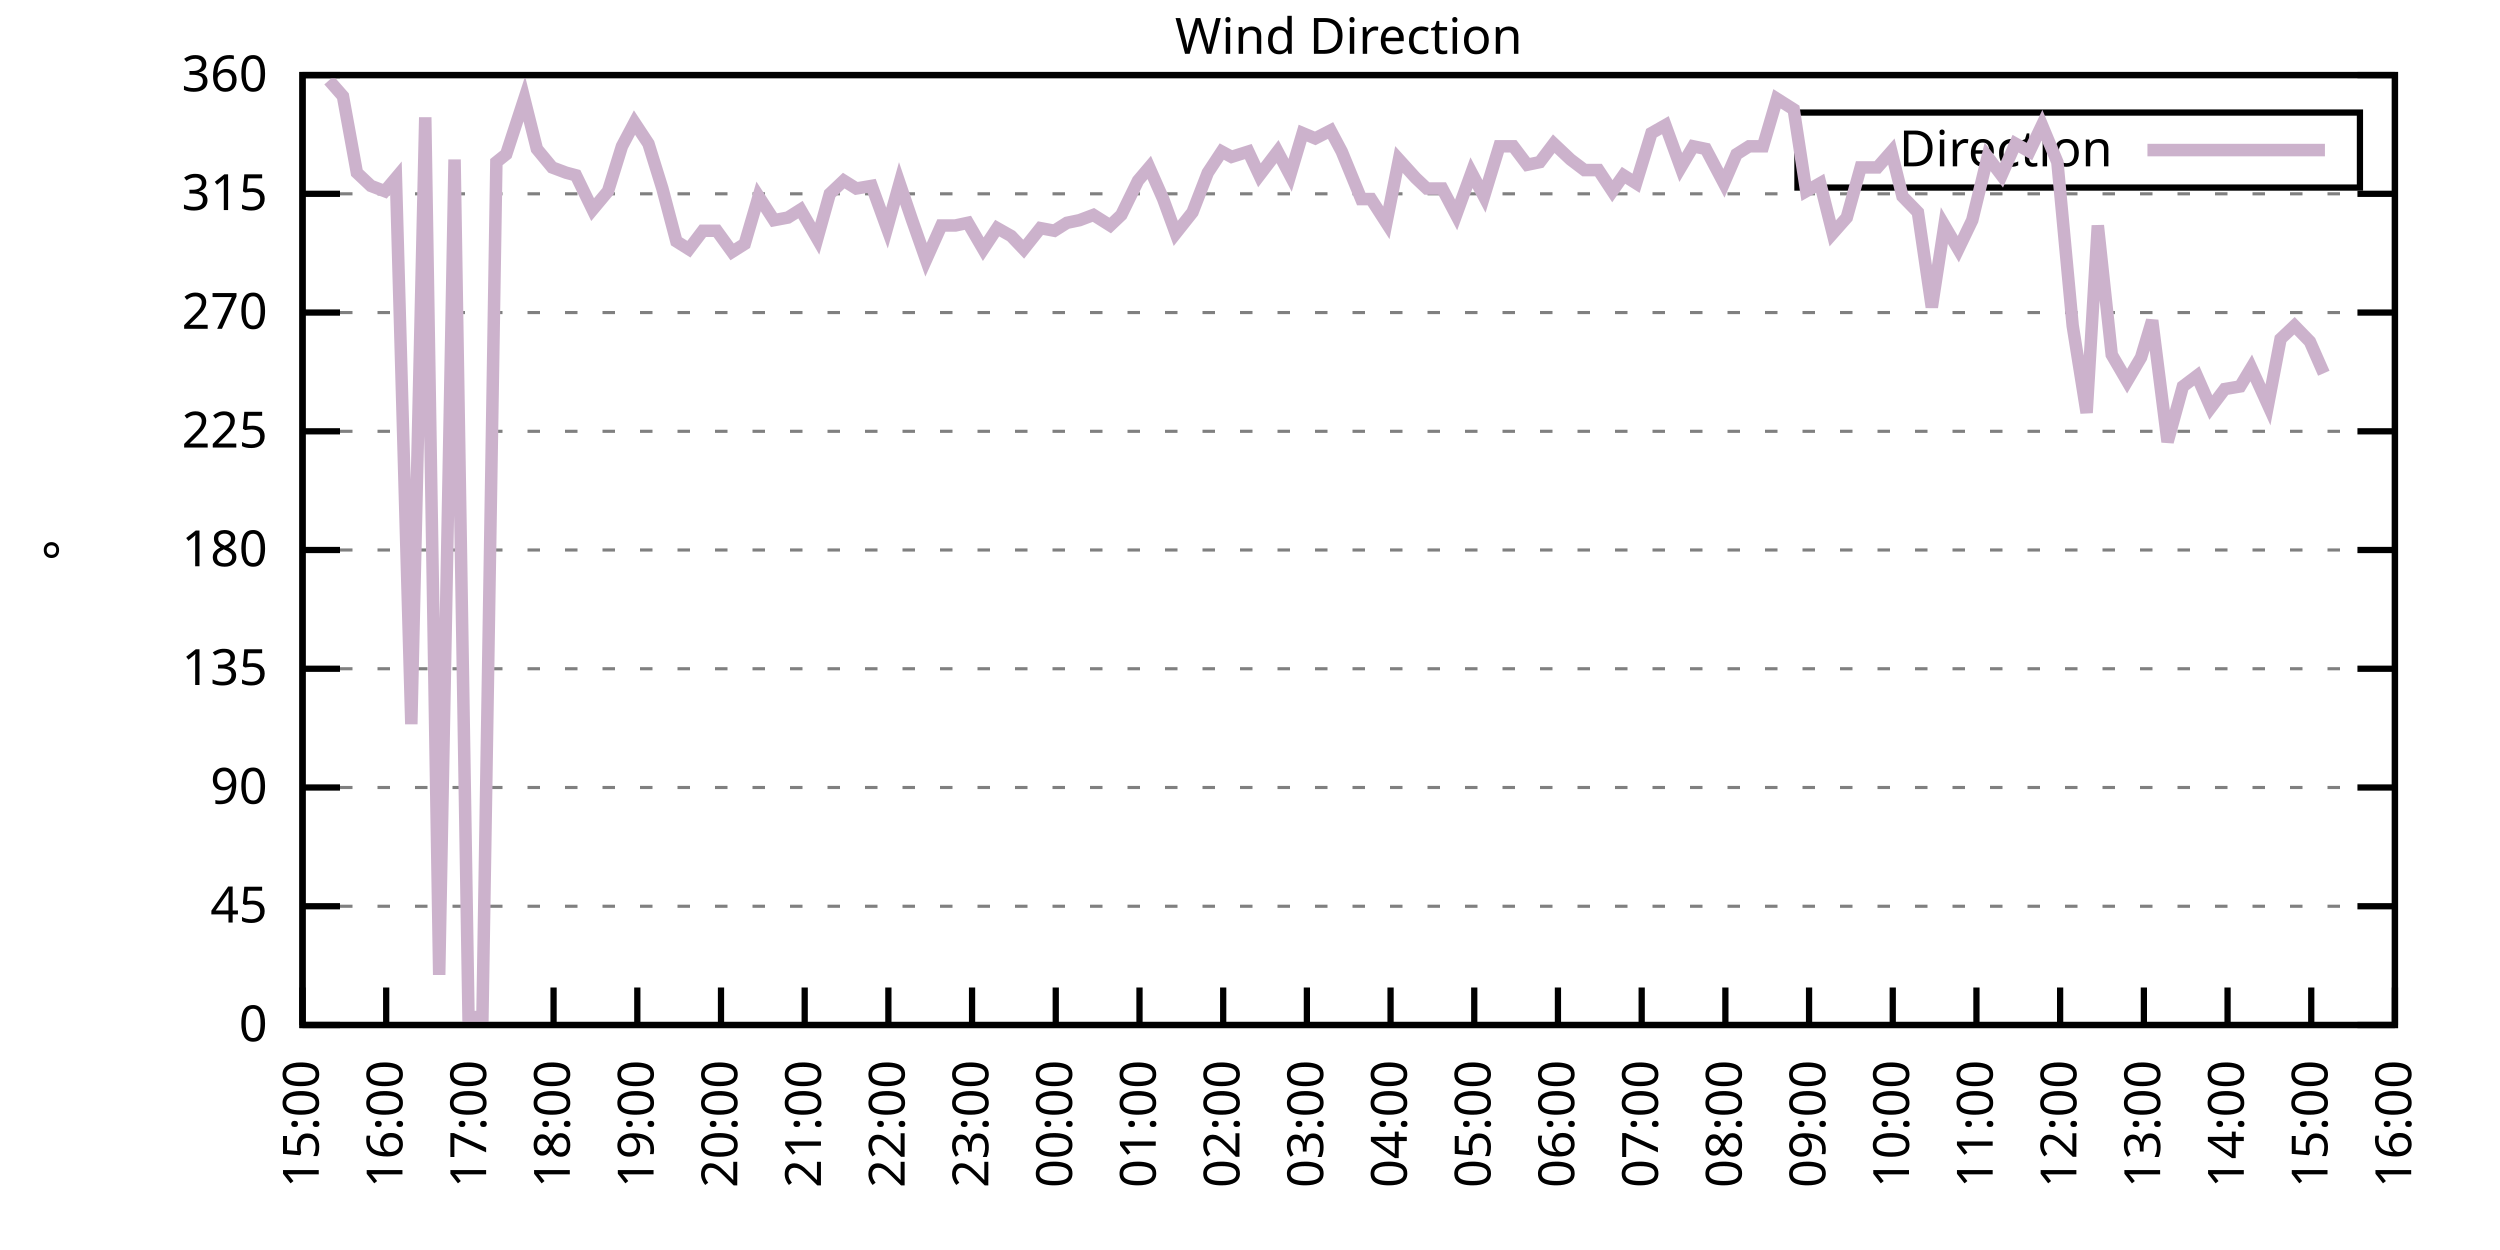
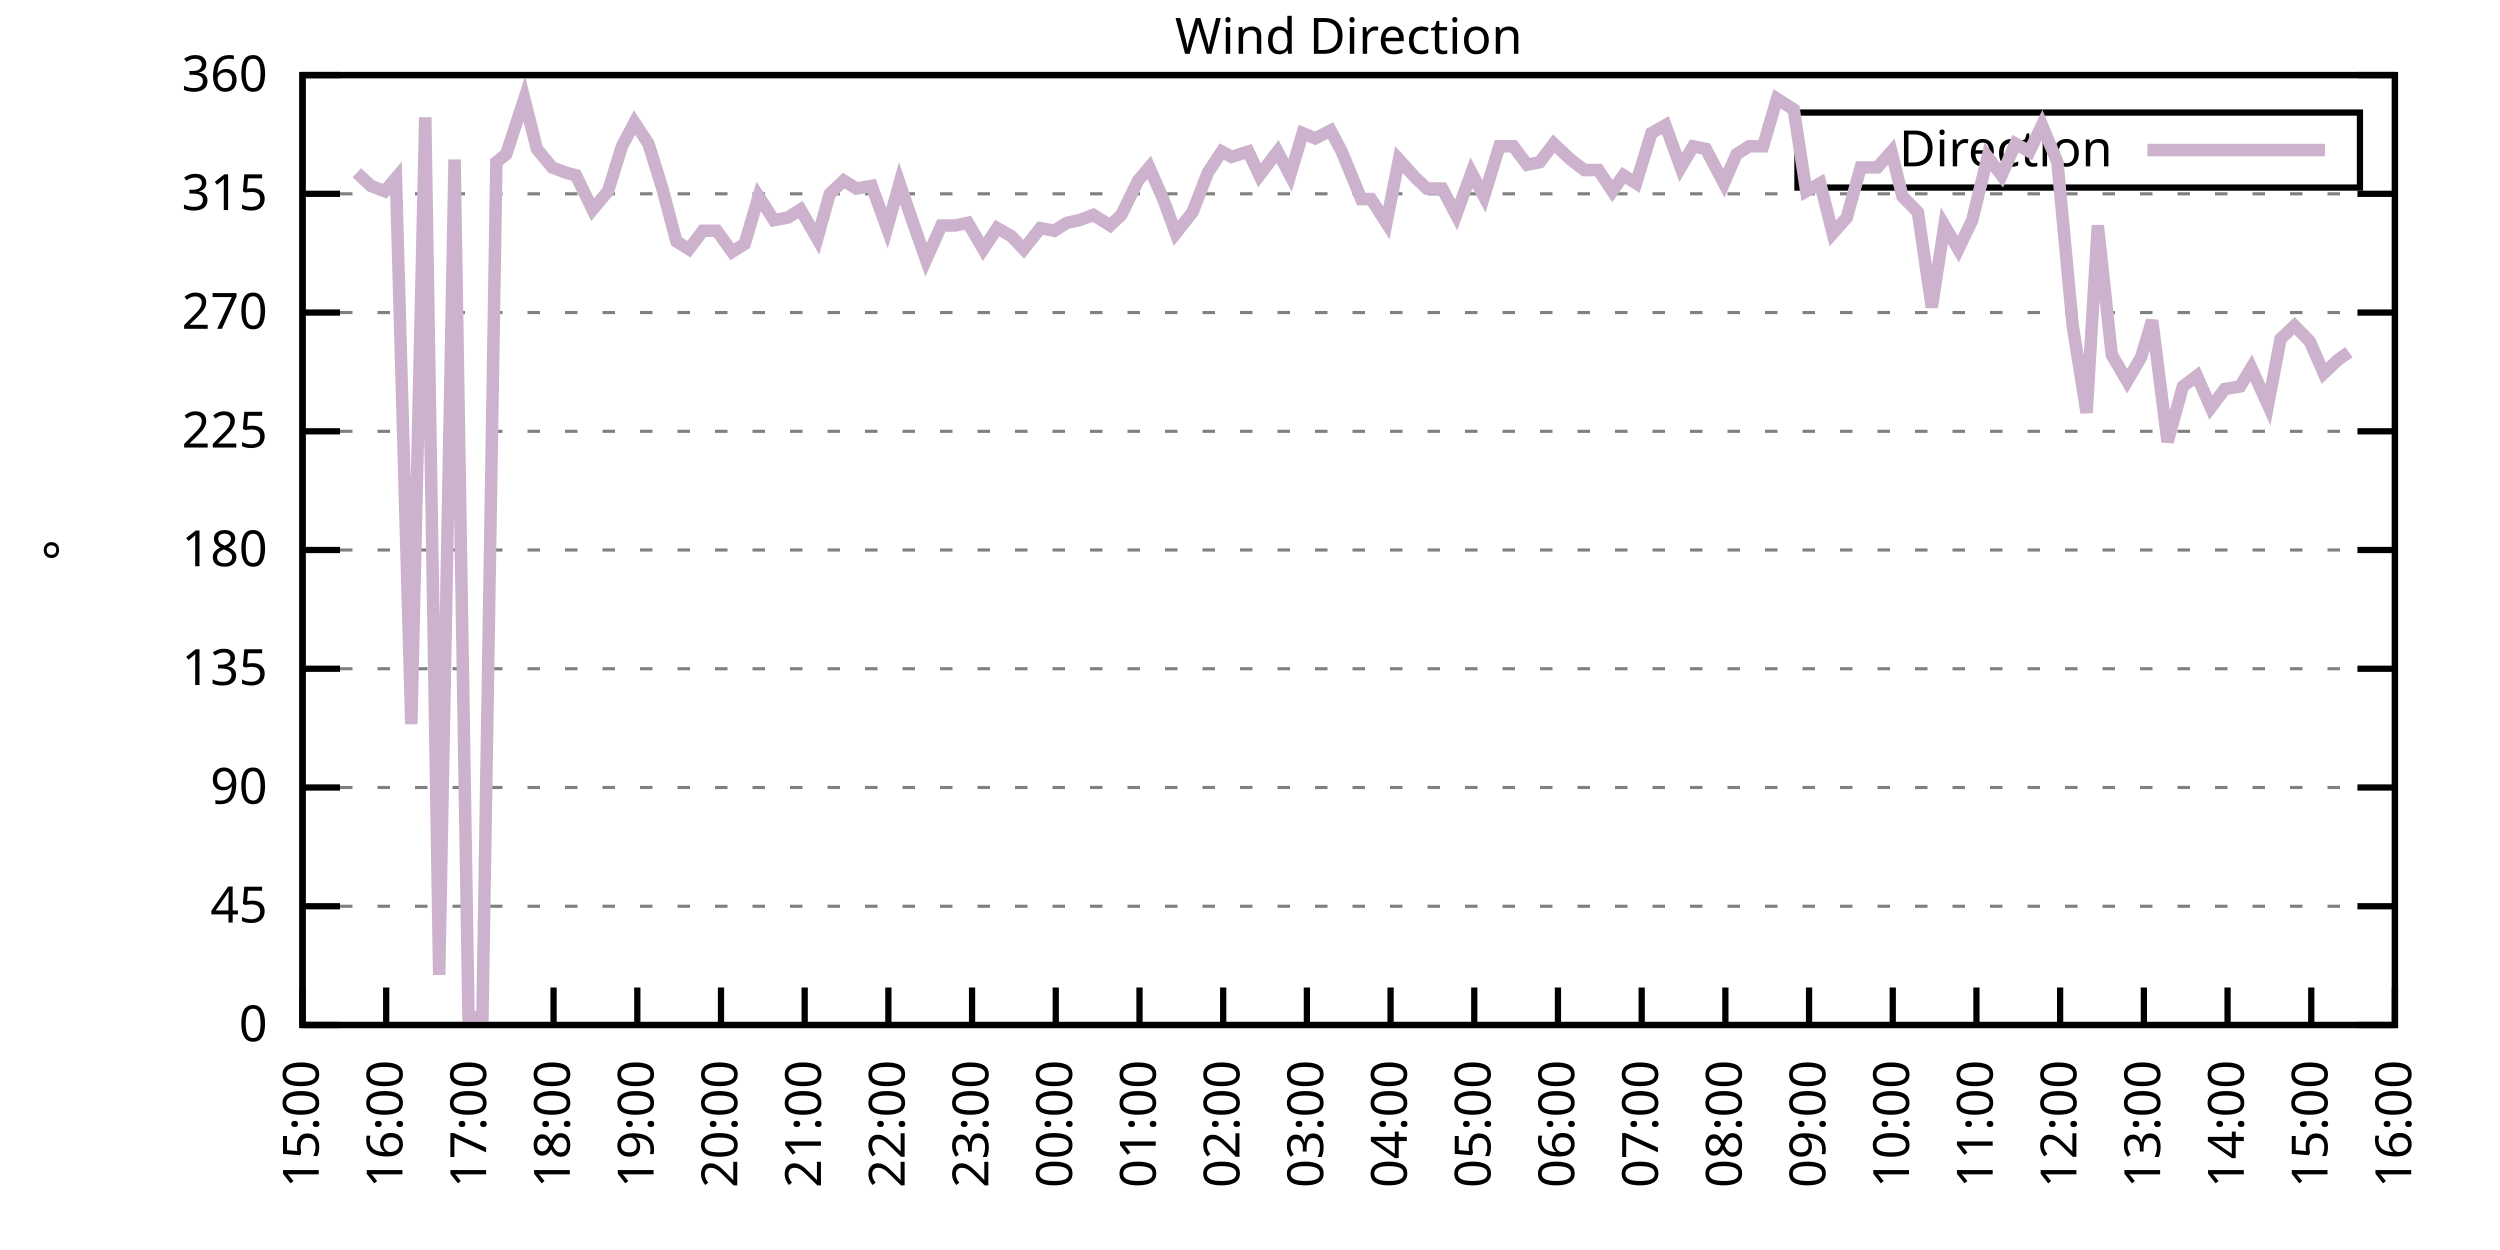
<svg xmlns="http://www.w3.org/2000/svg" xmlns:xlink="http://www.w3.org/1999/xlink" width="400" height="200" viewBox="0 0 400 200">
  <g id="gnuplot_canvas">
    <rect x="0" y="0" width="400" height="200" fill="none" />
    <defs>
      <circle id="gpDot" r="0.5" stroke-width="0.5" stroke="currentColor" />
      <path id="gpPt0" stroke-width="0.333" stroke="currentColor" d="M-1,0 h2 M0,-1 v2" />
      <path id="gpPt1" stroke-width="0.333" stroke="currentColor" d="M-1,-1 L1,1 M1,-1 L-1,1" />
      <path id="gpPt2" stroke-width="0.333" stroke="currentColor" d="M-1,0 L1,0 M0,-1 L0,1 M-1,-1 L1,1 M-1,1 L1,-1" />
      <rect id="gpPt3" stroke-width="0.333" stroke="currentColor" x="-1" y="-1" width="2" height="2" />
      <rect id="gpPt4" stroke-width="0.333" stroke="currentColor" fill="currentColor" x="-1" y="-1" width="2" height="2" />
      <circle id="gpPt5" stroke-width="0.333" stroke="currentColor" cx="0" cy="0" r="1" />
      <use xlink:href="#gpPt5" id="gpPt6" fill="currentColor" stroke="none" />
      <path id="gpPt7" stroke-width="0.333" stroke="currentColor" d="M0,-1.33 L-1.33,0.67 L1.33,0.67 z" />
      <use xlink:href="#gpPt7" id="gpPt8" fill="currentColor" stroke="none" />
      <use xlink:href="#gpPt7" id="gpPt9" stroke="currentColor" transform="rotate(180)" />
      <use xlink:href="#gpPt9" id="gpPt10" fill="currentColor" stroke="none" />
      <use xlink:href="#gpPt3" id="gpPt11" stroke="currentColor" transform="rotate(45)" />
      <use xlink:href="#gpPt11" id="gpPt12" fill="currentColor" stroke="none" />
      <path id="gpPt13" stroke-width="0.333" stroke="currentColor" d="M0,1.330 L1.265,0.411 L0.782,-1.067 L-0.782,-1.076 L-1.265,0.411 z" />
      <use xlink:href="#gpPt13" id="gpPt14" fill="currentColor" stroke="none" />
      <filter id="textbox" filterUnits="objectBoundingBox" x="0" y="0" height="1" width="1">
        <feFlood flood-color="white" flood-opacity="1" result="bgnd" />
        <feComposite in="SourceGraphic" in2="bgnd" operator="atop" />
      </filter>
      <filter id="greybox" filterUnits="objectBoundingBox" x="0" y="0" height="1" width="1">
        <feFlood flood-color="lightgrey" flood-opacity="1" result="grey" />
        <feComposite in="SourceGraphic" in2="grey" operator="atop" />
      </filter>
    </defs>
    <g fill="none" color="white" stroke="currentColor" stroke-width="1.00" stroke-linecap="butt" stroke-linejoin="miter">
</g>
    <g fill="none" color="black" stroke="currentColor" stroke-width="1.00" stroke-linecap="butt" stroke-linejoin="miter">
      <g stroke="none" shape-rendering="crispEdges">
        <polygon fill="rgb(255, 255, 255)" points="48.40,164.00 383.18,164.00 383.18,12.02 48.40,12.02 " />
      </g>
    </g>
    <g fill="none" color="black" stroke="currentColor" stroke-width="1.00" stroke-linecap="butt" stroke-linejoin="miter">
</g>
    <g fill="none" color="black" stroke="black" stroke-width="0.50" stroke-linecap="butt" stroke-linejoin="miter">
</g>
    <g fill="none" color="gray" stroke="currentColor" stroke-width="0.50" stroke-linecap="butt" stroke-linejoin="miter">
      <path stroke="gray" stroke-dasharray="2,4" class="gridline" d="M48.40,164.00 L383.19,164.00  " />
    </g>
    <g fill="none" color="gray" stroke="gray" stroke-width="1.00" stroke-linecap="butt" stroke-linejoin="miter">
</g>
    <g fill="none" color="black" stroke="currentColor" stroke-width="1.00" stroke-linecap="butt" stroke-linejoin="miter">
      <path stroke="black" d="M48.40,164.00 L54.40,164.00 M383.19,164.00 L377.19,164.00  " />
      <g transform="translate(42.80,166.60)" stroke="none" fill="black" font-family="Sans" font-size="8.00" text-anchor="end">
        <text>
          <tspan font-family="Sans"> 0</tspan>
        </text>
      </g>
    </g>
    <g fill="none" color="black" stroke="currentColor" stroke-width="1.00" stroke-linecap="butt" stroke-linejoin="miter">
</g>
    <g fill="none" color="black" stroke="black" stroke-width="0.50" stroke-linecap="butt" stroke-linejoin="miter">
</g>
    <g fill="none" color="gray" stroke="currentColor" stroke-width="0.50" stroke-linecap="butt" stroke-linejoin="miter">
      <path stroke="gray" stroke-dasharray="2,4" class="gridline" d="M48.40,145.00 L383.19,145.00  " />
    </g>
    <g fill="none" color="gray" stroke="gray" stroke-width="1.00" stroke-linecap="butt" stroke-linejoin="miter">
</g>
    <g fill="none" color="black" stroke="currentColor" stroke-width="1.00" stroke-linecap="butt" stroke-linejoin="miter">
      <path stroke="black" d="M48.40,145.00 L54.40,145.00 M383.19,145.00 L377.19,145.00  " />
      <g transform="translate(42.80,147.60)" stroke="none" fill="black" font-family="Sans" font-size="8.00" text-anchor="end">
        <text>
          <tspan font-family="Sans"> 45</tspan>
        </text>
      </g>
    </g>
    <g fill="none" color="black" stroke="currentColor" stroke-width="1.00" stroke-linecap="butt" stroke-linejoin="miter">
</g>
    <g fill="none" color="black" stroke="black" stroke-width="0.50" stroke-linecap="butt" stroke-linejoin="miter">
</g>
    <g fill="none" color="gray" stroke="currentColor" stroke-width="0.50" stroke-linecap="butt" stroke-linejoin="miter">
      <path stroke="gray" stroke-dasharray="2,4" class="gridline" d="M48.40,126.00 L383.19,126.00  " />
    </g>
    <g fill="none" color="gray" stroke="gray" stroke-width="1.00" stroke-linecap="butt" stroke-linejoin="miter">
</g>
    <g fill="none" color="black" stroke="currentColor" stroke-width="1.00" stroke-linecap="butt" stroke-linejoin="miter">
      <path stroke="black" d="M48.40,126.00 L54.40,126.00 M383.19,126.00 L377.19,126.00  " />
      <g transform="translate(42.80,128.60)" stroke="none" fill="black" font-family="Sans" font-size="8.00" text-anchor="end">
        <text>
          <tspan font-family="Sans"> 90</tspan>
        </text>
      </g>
    </g>
    <g fill="none" color="black" stroke="currentColor" stroke-width="1.00" stroke-linecap="butt" stroke-linejoin="miter">
</g>
    <g fill="none" color="black" stroke="black" stroke-width="0.50" stroke-linecap="butt" stroke-linejoin="miter">
</g>
    <g fill="none" color="gray" stroke="currentColor" stroke-width="0.50" stroke-linecap="butt" stroke-linejoin="miter">
      <path stroke="gray" stroke-dasharray="2,4" class="gridline" d="M48.40,107.00 L383.19,107.00  " />
    </g>
    <g fill="none" color="gray" stroke="gray" stroke-width="1.00" stroke-linecap="butt" stroke-linejoin="miter">
</g>
    <g fill="none" color="black" stroke="currentColor" stroke-width="1.00" stroke-linecap="butt" stroke-linejoin="miter">
      <path stroke="black" d="M48.40,107.00 L54.40,107.00 M383.19,107.00 L377.19,107.00  " />
      <g transform="translate(42.80,109.60)" stroke="none" fill="black" font-family="Sans" font-size="8.00" text-anchor="end">
        <text>
          <tspan font-family="Sans"> 135</tspan>
        </text>
      </g>
    </g>
    <g fill="none" color="black" stroke="currentColor" stroke-width="1.00" stroke-linecap="butt" stroke-linejoin="miter">
</g>
    <g fill="none" color="black" stroke="black" stroke-width="0.50" stroke-linecap="butt" stroke-linejoin="miter">
</g>
    <g fill="none" color="gray" stroke="currentColor" stroke-width="0.50" stroke-linecap="butt" stroke-linejoin="miter">
      <path stroke="gray" stroke-dasharray="2,4" class="gridline" d="M48.40,88.00 L383.19,88.00  " />
    </g>
    <g fill="none" color="gray" stroke="gray" stroke-width="1.00" stroke-linecap="butt" stroke-linejoin="miter">
</g>
    <g fill="none" color="black" stroke="currentColor" stroke-width="1.00" stroke-linecap="butt" stroke-linejoin="miter">
      <path stroke="black" d="M48.40,88.00 L54.40,88.00 M383.19,88.00 L377.19,88.00  " />
      <g transform="translate(42.80,90.60)" stroke="none" fill="black" font-family="Sans" font-size="8.00" text-anchor="end">
        <text>
          <tspan font-family="Sans"> 180</tspan>
        </text>
      </g>
    </g>
    <g fill="none" color="black" stroke="currentColor" stroke-width="1.00" stroke-linecap="butt" stroke-linejoin="miter">
</g>
    <g fill="none" color="black" stroke="black" stroke-width="0.50" stroke-linecap="butt" stroke-linejoin="miter">
</g>
    <g fill="none" color="gray" stroke="currentColor" stroke-width="0.50" stroke-linecap="butt" stroke-linejoin="miter">
      <path stroke="gray" stroke-dasharray="2,4" class="gridline" d="M48.40,69.01 L383.19,69.01  " />
    </g>
    <g fill="none" color="gray" stroke="gray" stroke-width="1.00" stroke-linecap="butt" stroke-linejoin="miter">
</g>
    <g fill="none" color="black" stroke="currentColor" stroke-width="1.00" stroke-linecap="butt" stroke-linejoin="miter">
      <path stroke="black" d="M48.40,69.01 L54.40,69.01 M383.19,69.01 L377.19,69.01  " />
      <g transform="translate(42.80,71.61)" stroke="none" fill="black" font-family="Sans" font-size="8.00" text-anchor="end">
        <text>
          <tspan font-family="Sans"> 225</tspan>
        </text>
      </g>
    </g>
    <g fill="none" color="black" stroke="currentColor" stroke-width="1.00" stroke-linecap="butt" stroke-linejoin="miter">
</g>
    <g fill="none" color="black" stroke="black" stroke-width="0.50" stroke-linecap="butt" stroke-linejoin="miter">
</g>
    <g fill="none" color="gray" stroke="currentColor" stroke-width="0.50" stroke-linecap="butt" stroke-linejoin="miter">
      <path stroke="gray" stroke-dasharray="2,4" class="gridline" d="M48.40,50.01 L383.19,50.01  " />
    </g>
    <g fill="none" color="gray" stroke="gray" stroke-width="1.00" stroke-linecap="butt" stroke-linejoin="miter">
</g>
    <g fill="none" color="black" stroke="currentColor" stroke-width="1.00" stroke-linecap="butt" stroke-linejoin="miter">
      <path stroke="black" d="M48.40,50.01 L54.40,50.01 M383.19,50.01 L377.19,50.01  " />
      <g transform="translate(42.80,52.61)" stroke="none" fill="black" font-family="Sans" font-size="8.00" text-anchor="end">
        <text>
          <tspan font-family="Sans"> 270</tspan>
        </text>
      </g>
    </g>
    <g fill="none" color="black" stroke="currentColor" stroke-width="1.00" stroke-linecap="butt" stroke-linejoin="miter">
</g>
    <g fill="none" color="black" stroke="black" stroke-width="0.50" stroke-linecap="butt" stroke-linejoin="miter">
</g>
    <g fill="none" color="gray" stroke="currentColor" stroke-width="0.50" stroke-linecap="butt" stroke-linejoin="miter">
      <path stroke="gray" stroke-dasharray="2,4" class="gridline" d="M48.40,31.01 L383.19,31.01  " />
    </g>
    <g fill="none" color="gray" stroke="gray" stroke-width="1.00" stroke-linecap="butt" stroke-linejoin="miter">
</g>
    <g fill="none" color="black" stroke="currentColor" stroke-width="1.00" stroke-linecap="butt" stroke-linejoin="miter">
      <path stroke="black" d="M48.40,31.01 L54.40,31.01 M383.19,31.01 L377.19,31.01  " />
      <g transform="translate(42.80,33.61)" stroke="none" fill="black" font-family="Sans" font-size="8.00" text-anchor="end">
        <text>
          <tspan font-family="Sans"> 315</tspan>
        </text>
      </g>
    </g>
    <g fill="none" color="black" stroke="currentColor" stroke-width="1.00" stroke-linecap="butt" stroke-linejoin="miter">
</g>
    <g fill="none" color="black" stroke="black" stroke-width="0.50" stroke-linecap="butt" stroke-linejoin="miter">
</g>
    <g fill="none" color="gray" stroke="currentColor" stroke-width="0.50" stroke-linecap="butt" stroke-linejoin="miter">
      <path stroke="gray" stroke-dasharray="2,4" class="gridline" d="M48.40,12.01 L383.19,12.01  " />
    </g>
    <g fill="none" color="gray" stroke="gray" stroke-width="1.00" stroke-linecap="butt" stroke-linejoin="miter">
</g>
    <g fill="none" color="black" stroke="currentColor" stroke-width="1.00" stroke-linecap="butt" stroke-linejoin="miter">
      <path stroke="black" d="M48.40,12.01 L54.40,12.01 M383.19,12.01 L377.19,12.01  " />
      <g transform="translate(42.80,14.61)" stroke="none" fill="black" font-family="Sans" font-size="8.00" text-anchor="end">
        <text>
          <tspan font-family="Sans"> 360</tspan>
        </text>
      </g>
    </g>
    <g fill="none" color="black" stroke="currentColor" stroke-width="1.00" stroke-linecap="butt" stroke-linejoin="miter">
      <path stroke="black" d="M48.40,164.00 L48.40,158.00  " />
      <g transform="translate(51.00,169.60) rotate(270.00)" stroke="none" fill="black" font-family="Sans" font-size="8.00" text-anchor="end">
        <text>
          <tspan font-family="Sans">15:00</tspan>
        </text>
      </g>
    </g>
    <g fill="none" color="black" stroke="currentColor" stroke-width="1.00" stroke-linecap="butt" stroke-linejoin="miter">
      <path stroke="black" d="M61.79,164.00 L61.79,158.00  " />
      <g transform="translate(64.39,169.60) rotate(270.00)" stroke="none" fill="black" font-family="Sans" font-size="8.00" text-anchor="end">
        <text>
          <tspan font-family="Sans">16:00</tspan>
        </text>
      </g>
    </g>
    <g fill="none" color="black" stroke="currentColor" stroke-width="1.00" stroke-linecap="butt" stroke-linejoin="miter">
      <path stroke="black" d="M75.18,164.00 L75.18,158.00  " />
      <g transform="translate(77.78,169.60) rotate(270.00)" stroke="none" fill="black" font-family="Sans" font-size="8.00" text-anchor="end">
        <text>
          <tspan font-family="Sans">17:00</tspan>
        </text>
      </g>
    </g>
    <g fill="none" color="black" stroke="currentColor" stroke-width="1.00" stroke-linecap="butt" stroke-linejoin="miter">
      <path stroke="black" d="M88.57,164.00 L88.57,158.00  " />
      <g transform="translate(91.17,169.60) rotate(270.00)" stroke="none" fill="black" font-family="Sans" font-size="8.00" text-anchor="end">
        <text>
          <tspan font-family="Sans">18:00</tspan>
        </text>
      </g>
    </g>
    <g fill="none" color="black" stroke="currentColor" stroke-width="1.00" stroke-linecap="butt" stroke-linejoin="miter">
      <path stroke="black" d="M101.97,164.00 L101.97,158.00  " />
      <g transform="translate(104.57,169.60) rotate(270.00)" stroke="none" fill="black" font-family="Sans" font-size="8.00" text-anchor="end">
        <text>
          <tspan font-family="Sans">19:00</tspan>
        </text>
      </g>
    </g>
    <g fill="none" color="black" stroke="currentColor" stroke-width="1.00" stroke-linecap="butt" stroke-linejoin="miter">
      <path stroke="black" d="M115.36,164.00 L115.36,158.00  " />
      <g transform="translate(117.96,169.60) rotate(270.00)" stroke="none" fill="black" font-family="Sans" font-size="8.00" text-anchor="end">
        <text>
          <tspan font-family="Sans">20:00</tspan>
        </text>
      </g>
    </g>
    <g fill="none" color="black" stroke="currentColor" stroke-width="1.00" stroke-linecap="butt" stroke-linejoin="miter">
      <path stroke="black" d="M128.75,164.00 L128.75,158.00  " />
      <g transform="translate(131.35,169.60) rotate(270.00)" stroke="none" fill="black" font-family="Sans" font-size="8.00" text-anchor="end">
        <text>
          <tspan font-family="Sans">21:00</tspan>
        </text>
      </g>
    </g>
    <g fill="none" color="black" stroke="currentColor" stroke-width="1.00" stroke-linecap="butt" stroke-linejoin="miter">
      <path stroke="black" d="M142.14,164.00 L142.14,158.00  " />
      <g transform="translate(144.74,169.60) rotate(270.00)" stroke="none" fill="black" font-family="Sans" font-size="8.00" text-anchor="end">
        <text>
          <tspan font-family="Sans">22:00</tspan>
        </text>
      </g>
    </g>
    <g fill="none" color="black" stroke="currentColor" stroke-width="1.00" stroke-linecap="butt" stroke-linejoin="miter">
      <path stroke="black" d="M155.53,164.00 L155.53,158.00  " />
      <g transform="translate(158.13,169.60) rotate(270.00)" stroke="none" fill="black" font-family="Sans" font-size="8.00" text-anchor="end">
        <text>
          <tspan font-family="Sans">23:00</tspan>
        </text>
      </g>
    </g>
    <g fill="none" color="black" stroke="currentColor" stroke-width="1.00" stroke-linecap="butt" stroke-linejoin="miter">
      <path stroke="black" d="M168.92,164.00 L168.92,158.00  " />
      <g transform="translate(171.52,169.60) rotate(270.00)" stroke="none" fill="black" font-family="Sans" font-size="8.00" text-anchor="end">
        <text>
          <tspan font-family="Sans">00:00</tspan>
        </text>
      </g>
    </g>
    <g fill="none" color="black" stroke="currentColor" stroke-width="1.00" stroke-linecap="butt" stroke-linejoin="miter">
      <path stroke="black" d="M182.32,164.00 L182.32,158.00  " />
      <g transform="translate(184.92,169.60) rotate(270.00)" stroke="none" fill="black" font-family="Sans" font-size="8.00" text-anchor="end">
        <text>
          <tspan font-family="Sans">01:00</tspan>
        </text>
      </g>
    </g>
    <g fill="none" color="black" stroke="currentColor" stroke-width="1.00" stroke-linecap="butt" stroke-linejoin="miter">
      <path stroke="black" d="M195.71,164.00 L195.71,158.00  " />
      <g transform="translate(198.31,169.60) rotate(270.00)" stroke="none" fill="black" font-family="Sans" font-size="8.00" text-anchor="end">
        <text>
          <tspan font-family="Sans">02:00</tspan>
        </text>
      </g>
    </g>
    <g fill="none" color="black" stroke="currentColor" stroke-width="1.00" stroke-linecap="butt" stroke-linejoin="miter">
      <path stroke="black" d="M209.10,164.00 L209.10,158.00  " />
      <g transform="translate(211.70,169.60) rotate(270.00)" stroke="none" fill="black" font-family="Sans" font-size="8.00" text-anchor="end">
        <text>
          <tspan font-family="Sans">03:00</tspan>
        </text>
      </g>
    </g>
    <g fill="none" color="black" stroke="currentColor" stroke-width="1.00" stroke-linecap="butt" stroke-linejoin="miter">
      <path stroke="black" d="M222.49,164.00 L222.49,158.00  " />
      <g transform="translate(225.09,169.60) rotate(270.00)" stroke="none" fill="black" font-family="Sans" font-size="8.00" text-anchor="end">
        <text>
          <tspan font-family="Sans">04:00</tspan>
        </text>
      </g>
    </g>
    <g fill="none" color="black" stroke="currentColor" stroke-width="1.00" stroke-linecap="butt" stroke-linejoin="miter">
      <path stroke="black" d="M235.88,164.00 L235.88,158.00  " />
      <g transform="translate(238.48,169.60) rotate(270.00)" stroke="none" fill="black" font-family="Sans" font-size="8.00" text-anchor="end">
        <text>
          <tspan font-family="Sans">05:00</tspan>
        </text>
      </g>
    </g>
    <g fill="none" color="black" stroke="currentColor" stroke-width="1.00" stroke-linecap="butt" stroke-linejoin="miter">
      <path stroke="black" d="M249.27,164.00 L249.27,158.00  " />
      <g transform="translate(251.87,169.60) rotate(270.00)" stroke="none" fill="black" font-family="Sans" font-size="8.00" text-anchor="end">
        <text>
          <tspan font-family="Sans">06:00</tspan>
        </text>
      </g>
    </g>
    <g fill="none" color="black" stroke="currentColor" stroke-width="1.00" stroke-linecap="butt" stroke-linejoin="miter">
      <path stroke="black" d="M262.67,164.00 L262.67,158.00  " />
      <g transform="translate(265.27,169.60) rotate(270.00)" stroke="none" fill="black" font-family="Sans" font-size="8.00" text-anchor="end">
        <text>
          <tspan font-family="Sans">07:00</tspan>
        </text>
      </g>
    </g>
    <g fill="none" color="black" stroke="currentColor" stroke-width="1.00" stroke-linecap="butt" stroke-linejoin="miter">
      <path stroke="black" d="M276.06,164.00 L276.06,158.00  " />
      <g transform="translate(278.66,169.60) rotate(270.00)" stroke="none" fill="black" font-family="Sans" font-size="8.00" text-anchor="end">
        <text>
          <tspan font-family="Sans">08:00</tspan>
        </text>
      </g>
    </g>
    <g fill="none" color="black" stroke="currentColor" stroke-width="1.00" stroke-linecap="butt" stroke-linejoin="miter">
      <path stroke="black" d="M289.45,164.00 L289.45,158.00  " />
      <g transform="translate(292.05,169.60) rotate(270.00)" stroke="none" fill="black" font-family="Sans" font-size="8.00" text-anchor="end">
        <text>
          <tspan font-family="Sans">09:00</tspan>
        </text>
      </g>
    </g>
    <g fill="none" color="black" stroke="currentColor" stroke-width="1.00" stroke-linecap="butt" stroke-linejoin="miter">
      <path stroke="black" d="M302.84,164.00 L302.84,158.00  " />
      <g transform="translate(305.44,169.60) rotate(270.00)" stroke="none" fill="black" font-family="Sans" font-size="8.00" text-anchor="end">
        <text>
          <tspan font-family="Sans">10:00</tspan>
        </text>
      </g>
    </g>
    <g fill="none" color="black" stroke="currentColor" stroke-width="1.00" stroke-linecap="butt" stroke-linejoin="miter">
      <path stroke="black" d="M316.23,164.00 L316.23,158.00  " />
      <g transform="translate(318.83,169.60) rotate(270.00)" stroke="none" fill="black" font-family="Sans" font-size="8.00" text-anchor="end">
        <text>
          <tspan font-family="Sans">11:00</tspan>
        </text>
      </g>
    </g>
    <g fill="none" color="black" stroke="currentColor" stroke-width="1.00" stroke-linecap="butt" stroke-linejoin="miter">
      <path stroke="black" d="M329.62,164.00 L329.62,158.00  " />
      <g transform="translate(332.22,169.60) rotate(270.00)" stroke="none" fill="black" font-family="Sans" font-size="8.00" text-anchor="end">
        <text>
          <tspan font-family="Sans">12:00</tspan>
        </text>
      </g>
    </g>
    <g fill="none" color="black" stroke="currentColor" stroke-width="1.00" stroke-linecap="butt" stroke-linejoin="miter">
      <path stroke="black" d="M343.02,164.00 L343.02,158.00  " />
      <g transform="translate(345.62,169.60) rotate(270.00)" stroke="none" fill="black" font-family="Sans" font-size="8.00" text-anchor="end">
        <text>
          <tspan font-family="Sans">13:00</tspan>
        </text>
      </g>
    </g>
    <g fill="none" color="black" stroke="currentColor" stroke-width="1.00" stroke-linecap="butt" stroke-linejoin="miter">
      <path stroke="black" d="M356.41,164.00 L356.41,158.00  " />
      <g transform="translate(359.01,169.60) rotate(270.00)" stroke="none" fill="black" font-family="Sans" font-size="8.00" text-anchor="end">
        <text>
          <tspan font-family="Sans">14:00</tspan>
        </text>
      </g>
    </g>
    <g fill="none" color="black" stroke="currentColor" stroke-width="1.00" stroke-linecap="butt" stroke-linejoin="miter">
      <path stroke="black" d="M369.80,164.00 L369.80,158.00  " />
      <g transform="translate(372.40,169.60) rotate(270.00)" stroke="none" fill="black" font-family="Sans" font-size="8.00" text-anchor="end">
        <text>
          <tspan font-family="Sans">15:00</tspan>
        </text>
      </g>
    </g>
    <g fill="none" color="black" stroke="currentColor" stroke-width="1.00" stroke-linecap="butt" stroke-linejoin="miter">
      <path stroke="black" d="M383.19,164.00 L383.19,158.00  " />
      <g transform="translate(385.79,169.60) rotate(270.00)" stroke="none" fill="black" font-family="Sans" font-size="8.00" text-anchor="end">
        <text>
          <tspan font-family="Sans">16:00</tspan>
        </text>
      </g>
    </g>
    <g fill="none" color="black" stroke="currentColor" stroke-width="1.00" stroke-linecap="butt" stroke-linejoin="miter">
</g>
    <g fill="none" color="black" stroke="currentColor" stroke-width="1.00" stroke-linecap="butt" stroke-linejoin="miter">
      <path stroke="black" d="M48.40,12.01 L48.40,164.00 L383.19,164.00 L383.19,12.01 L48.40,12.01 Z  " />
    </g>
    <g fill="none" color="black" stroke="currentColor" stroke-width="1.00" stroke-linecap="butt" stroke-linejoin="miter">
</g>
    <g fill="none" color="black" stroke="currentColor" stroke-width="1.00" stroke-linecap="butt" stroke-linejoin="miter">
      <path stroke="black" d="M287.59,30.01 L287.59,18.01 L377.59,18.01 L377.59,30.01 L287.59,30.01 Z  " />
    </g>
    <g id="Wind_direction_plot_1">
      <g fill="none" color="white" stroke="black" stroke-width="2.00" stroke-linecap="butt" stroke-linejoin="miter">
</g>
      <g fill="none" color="black" stroke="currentColor" stroke-width="2.00" stroke-linecap="butt" stroke-linejoin="miter">
        <g transform="translate(337.99,26.61)" stroke="none" fill="black" font-family="Sans" font-size="8.00" text-anchor="end">
          <text>
            <tspan font-family="Sans">Direction</tspan>
          </text>
        </g>
      </g>
      <g fill="none" color="black" stroke="currentColor" stroke-width="2.00" stroke-linecap="butt" stroke-linejoin="miter">
-         <path stroke="rgb(204, 178, 204)" d="M343.59,24.01 L371.99,24.01 M52.64,12.85 L54.87,15.39 L57.10,27.63 L59.34,29.74 L61.57,30.59 L63.35,28.48   L65.81,115.87 L68.04,18.77 L70.27,155.98 L72.73,25.52 L74.96,162.73 L77.19,162.73 L79.42,25.94 L80.99,24.68   L83.89,15.81 L85.90,23.83 L88.35,26.79 L90.58,27.63 L92.15,28.05 L94.82,33.54 L97.28,30.59 L99.51,23.41   L101.52,19.61 L103.75,22.99 L105.98,30.16 L108.22,38.61 L110.22,39.87 L112.46,36.92 L114.69,36.92 L117.14,40.30   L119.15,39.03 L121.38,31.43 L123.84,35.23 L126.07,34.81 L128.08,33.54 L130.76,38.19 L132.77,31.01 L135.00,28.90   L137.01,30.16 L139.46,29.74 L141.92,36.50 L143.93,29.32 L145.94,35.23 L148.17,41.56 L150.62,36.08 L152.85,36.08   L154.86,35.65 L157.32,39.87 L159.55,36.50 L161.78,37.76 L163.79,39.87 L166.47,36.50 L168.70,36.92 L170.71,35.65   L172.72,35.23 L174.95,34.39 L177.63,36.08 L179.41,34.39 L182.09,28.90 L183.88,26.79 L186.11,31.85 L188.12,37.34   L190.80,33.96 L193.25,27.63 L195.48,24.25 L197.05,25.10 L199.73,24.25 L201.51,28.05 L204.41,24.25 L206.42,28.05   L208.43,21.30 L210.44,22.14 L212.89,20.88 L214.68,24.25 L217.80,31.85 L219.37,31.85 L221.82,35.65 L223.83,25.52   L226.51,28.48 L228.29,30.16 L230.75,30.16 L232.98,34.39 L235.44,27.63 L237.44,31.43 L239.90,23.41 L242.13,23.41   L244.36,26.36 L246.37,25.94 L248.60,22.99 L251.28,25.52 L253.51,27.21 L255.75,27.21 L257.98,30.59 L259.76,28.05   L261.77,29.32 L264.23,21.30 L266.46,20.03 L268.92,26.79 L270.92,23.41 L272.93,23.83 L275.83,29.32 L277.84,24.68   L279.85,23.41 L282.08,23.41 L284.32,15.81 L286.99,17.50 L289.00,30.59 L291.23,29.32 L293.24,37.34 L295.48,34.81   L297.71,26.79 L300.39,26.79 L302.62,24.25 L304.40,31.43 L306.86,33.96 L309.09,49.16 L311.10,36.08 L313.33,39.87   L315.56,35.23 L318.02,25.10 L320.25,28.05 L322.48,22.99 L324.71,24.25 L326.72,20.03 L329.18,25.94 L331.63,52.12   L333.86,66.05 L335.65,36.08 L337.88,56.76 L340.34,60.98 L342.57,57.18 L344.35,51.27 L346.81,70.70 L349.26,61.83   L351.50,60.14 L353.73,65.21 L355.96,62.25 L358.42,61.83 L360.20,58.87 L362.88,64.78 L364.89,54.23 L367.12,52.12   L369.58,54.65 L371.81,59.72  " />
+         <path stroke="rgb(204, 178, 204)" d="M343.59,24.01 L371.99,24.01 M57.10,27.63 L59.34,29.74 L61.57,30.59 L63.35,28.48 L65.81,115.87 L68.04,18.77   L70.27,155.98 L72.73,25.52 L74.96,162.73 L77.19,162.73 L79.42,25.94 L80.99,24.68 L83.89,15.81 L85.90,23.83   L88.35,26.79 L90.58,27.63 L92.15,28.05 L94.82,33.54 L97.28,30.59 L99.51,23.41 L101.52,19.61 L103.75,22.99   L105.98,30.16 L108.22,38.61 L110.22,39.87 L112.46,36.92 L114.69,36.92 L117.14,40.30 L119.15,39.03 L121.38,31.43   L123.84,35.23 L126.07,34.81 L128.08,33.54 L130.76,38.19 L132.77,31.01 L135.00,28.90 L137.01,30.16 L139.46,29.74   L141.92,36.50 L143.93,29.32 L145.94,35.23 L148.17,41.56 L150.62,36.08 L152.85,36.08 L154.86,35.65 L157.32,39.87   L159.55,36.50 L161.78,37.76 L163.79,39.87 L166.47,36.50 L168.70,36.92 L170.71,35.65 L172.72,35.23 L174.95,34.39   L177.63,36.08 L179.41,34.39 L182.09,28.90 L183.88,26.79 L186.11,31.85 L188.12,37.34 L190.80,33.96 L193.25,27.63   L195.48,24.25 L197.05,25.10 L199.73,24.25 L201.51,28.05 L204.41,24.25 L206.42,28.05 L208.43,21.30 L210.44,22.14   L212.89,20.88 L214.68,24.25 L217.80,31.85 L219.37,31.85 L221.82,35.65 L223.83,25.52 L226.51,28.48 L228.29,30.16   L230.75,30.16 L232.98,34.39 L235.44,27.63 L237.44,31.43 L239.90,23.41 L242.13,23.41 L244.36,26.36 L246.37,25.94   L248.60,22.99 L251.28,25.52 L253.51,27.21 L255.75,27.21 L257.98,30.59 L259.76,28.05 L261.77,29.32 L264.23,21.30   L266.46,20.03 L268.92,26.79 L270.92,23.41 L272.93,23.83 L275.83,29.32 L277.84,24.68 L279.85,23.41 L282.08,23.41   L284.32,15.81 L286.99,17.50 L289.00,30.59 L291.23,29.32 L293.24,37.34 L295.48,34.81 L297.71,26.79 L300.39,26.79   L302.62,24.25 L304.40,31.43 L306.86,33.96 L309.09,49.16 L311.10,36.08 L313.33,39.87 L315.56,35.23 L318.02,25.10   L320.25,28.05 L322.48,22.99 L324.71,24.25 L326.72,20.03 L329.18,25.94 L331.63,52.12 L333.86,66.05 L335.65,36.08   L337.88,56.76 L340.34,60.98 L342.57,57.18 L344.35,51.27 L346.81,70.70 L349.26,61.83 L351.50,60.14 L353.73,65.21   L355.96,62.25 L358.42,61.83 L360.20,58.87 L362.88,64.78 L364.89,54.23 L367.12,52.12 L369.58,54.65 L371.81,59.72   L374.04,57.61 L375.82,56.34  " />
      </g>
    </g>
    <g fill="none" color="black" stroke="currentColor" stroke-width="2.00" stroke-linecap="butt" stroke-linejoin="miter">
</g>
    <g fill="none" color="black" stroke="black" stroke-width="1.00" stroke-linecap="butt" stroke-linejoin="miter">
</g>
    <g fill="none" color="black" stroke="currentColor" stroke-width="1.00" stroke-linecap="butt" stroke-linejoin="miter">
      <path stroke="black" d="M48.40,12.01 L48.40,164.00 L383.19,164.00 L383.19,12.01 L48.40,12.01 Z  " />
      <g transform="translate(12.80,88.01) rotate(270.00)" stroke="none" fill="black" font-family="Sans" font-size="8.00" text-anchor="middle">
        <text>
          <tspan font-family="Sans">°</tspan>
        </text>
      </g>
    </g>
    <g fill="none" color="black" stroke="currentColor" stroke-width="1.00" stroke-linecap="butt" stroke-linejoin="miter">
</g>
    <g fill="none" color="black" stroke="currentColor" stroke-width="1.00" stroke-linecap="butt" stroke-linejoin="miter">
      <g transform="translate(215.79,8.61)" stroke="none" fill="black" font-family="Sans" font-size="8.00" text-anchor="middle">
        <text>
          <tspan font-family="Sans">Wind Direction</tspan>
        </text>
      </g>
    </g>
    <g fill="none" color="black" stroke="currentColor" stroke-width="1.00" stroke-linecap="butt" stroke-linejoin="miter">
</g>
  </g>
</svg>
